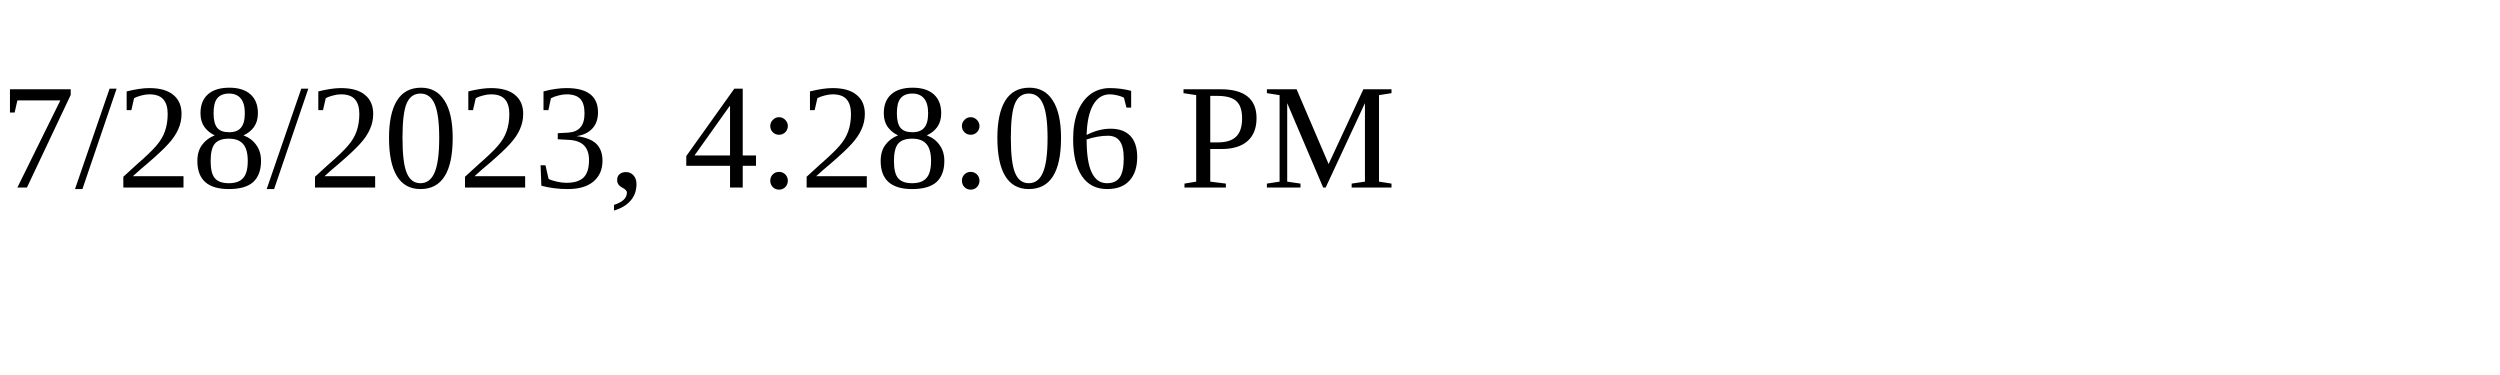
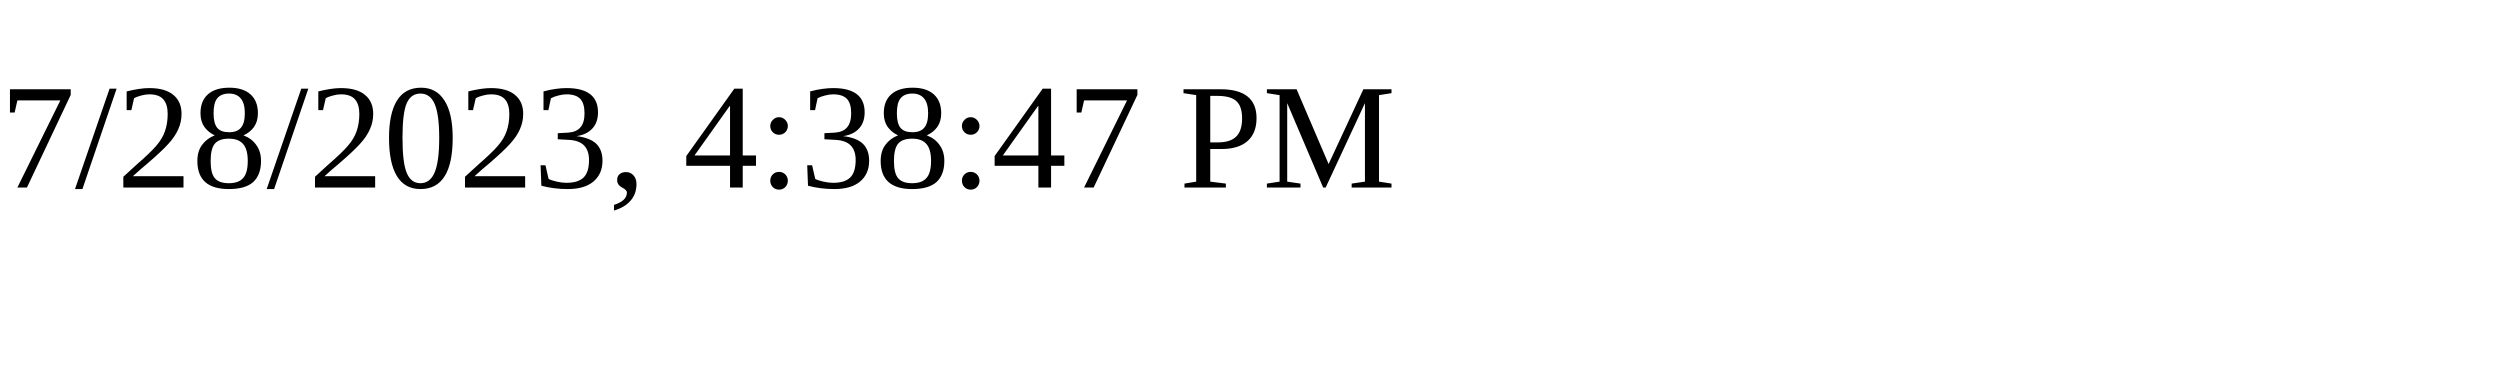
<svg xmlns="http://www.w3.org/2000/svg" height="30" width="200">
-   <text x="0" y="15">7/28/2023, 4:28:06 PM</text>
+   <text x="0" y="15">7/28/2023, 4:38:47 PM</text>
</svg>
